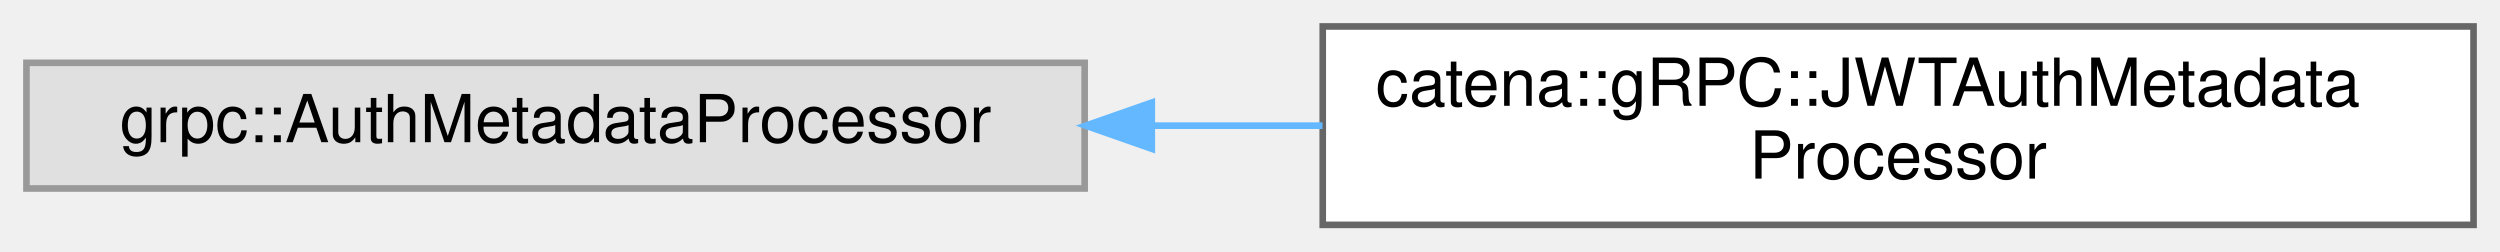
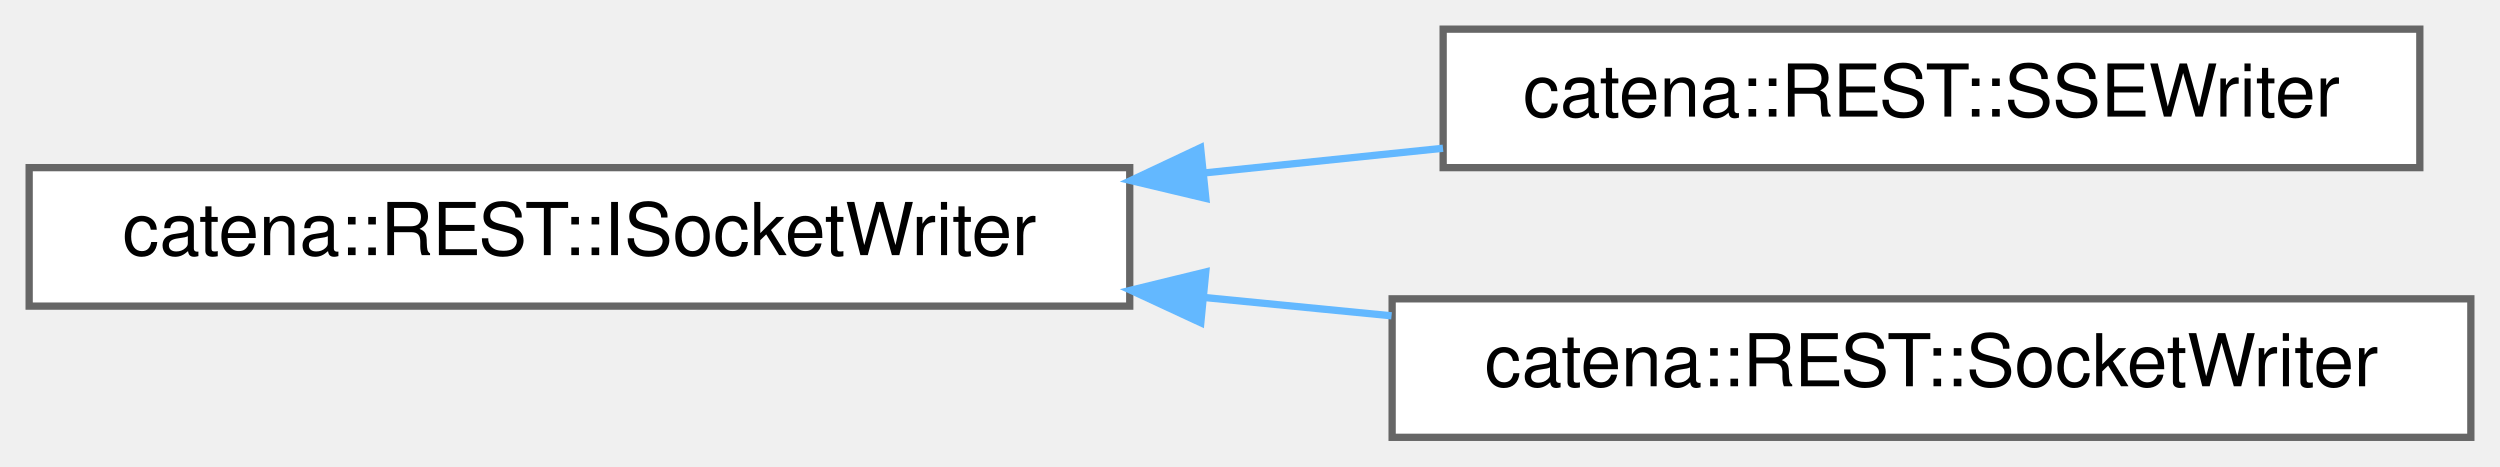
- <svg xmlns="http://www.w3.org/2000/svg" xmlns:xlink="http://www.w3.org/1999/xlink" width="378pt" height="38pt" viewBox="0.00 0.00 378.00 38.00">
-   <g id="graph0" class="graph" transform="scale(1 1) rotate(0) translate(4 34)">
+ <svg xmlns="http://www.w3.org/2000/svg" xmlns:xlink="http://www.w3.org/1999/xlink" width="343pt" height="64pt" viewBox="0.00 0.00 343.00 64.00">
+   <g id="graph0" class="graph" transform="scale(1 1) rotate(0) translate(4 60)">
    <g id="Node000000" class="node">
      <g id="a_Node000000">
-         <a xlink:title=" ">
-           <polygon fill="#e0e0e0" stroke="#999999" points="160,-24.5 0,-24.5 0,-5.5 160,-5.5 160,-24.5" />
-           <text text-anchor="middle" x="80" y="-12.5" font-family="Helvetica,sans-Serif" font-size="10.00">grpc::AuthMetadataProcessor</text>
+         <a xlink:href="classcatena_1_1REST_1_1ISocketWriter.html" target="_top" xlink:title="Interface for the SocketWriter classes.">
+           <polygon fill="white" stroke="#666666" points="151,-37 0,-37 0,-18 151,-18 151,-37" />
+           <text text-anchor="middle" x="75.5" y="-25" font-family="Helvetica,sans-Serif" font-size="10.00">catena::REST::ISocketWriter</text>
        </a>
      </g>
    </g>
    <g id="Node000001" class="node">
      <g id="a_Node000001">
-         <a xlink:href="classcatena_1_1gRPC_1_1JWTAuthMetadataProcessor.html" target="_top" xlink:title="UNUSED. Will probably be removed at later date.">
-           <polygon fill="white" stroke="#666666" points="370,-30 196,-30 196,0 370,0 370,-30" />
-           <text text-anchor="start" x="204" y="-18" font-family="Helvetica,sans-Serif" font-size="10.00">catena::gRPC::JWTAuthMetadata</text>
-           <text text-anchor="middle" x="283" y="-7" font-family="Helvetica,sans-Serif" font-size="10.00">Processor</text>
+         <a xlink:href="classcatena_1_1REST_1_1SSEWriter.html" target="_top" xlink:title="Helper class to write Server Sent Events to a socket using boost.">
+           <polygon fill="white" stroke="#666666" points="328,-56 194,-56 194,-37 328,-37 328,-56" />
+           <text text-anchor="middle" x="261" y="-44" font-family="Helvetica,sans-Serif" font-size="10.00">catena::REST::SSEWriter</text>
        </a>
      </g>
    </g>
-     <g id="edge56_Node000000_Node000001" class="edge">
-       <g id="a_edge56_Node000000_Node000001">
+     <g id="edge54_Node000000_Node000001" class="edge">
+       <g id="a_edge54_Node000000_Node000001">
        <a xlink:title=" ">
-           <path fill="none" stroke="#63b8ff" d="M170.43,-15C178.92,-15 187.51,-15 195.96,-15" />
-           <polygon fill="#63b8ff" stroke="#63b8ff" points="170.15,-11.5 160.15,-15 170.15,-18.5 170.15,-11.5" />
+           <path fill="none" stroke="#63b8ff" d="M161.19,-36.27C172.2,-37.41 183.34,-38.56 193.98,-39.66" />
+           <polygon fill="#63b8ff" stroke="#63b8ff" points="161.44,-32.78 151.14,-35.23 160.72,-39.74 161.44,-32.78" />
+         </a>
+       </g>
+     </g>
+     <g id="Node000002" class="node">
+       <g id="a_Node000002">
+         <a xlink:href="classcatena_1_1REST_1_1SocketWriter.html" target="_top" xlink:title="Helper class used to write a unary response to a socket using boost.">
+           <polygon fill="white" stroke="#666666" points="335,-19 187,-19 187,0 335,0 335,-19" />
+           <text text-anchor="middle" x="261" y="-7" font-family="Helvetica,sans-Serif" font-size="10.00">catena::REST::SocketWriter</text>
+         </a>
+       </g>
+     </g>
+     <g id="edge55_Node000000_Node000002" class="edge">
+       <g id="a_edge55_Node000000_Node000002">
+         <a xlink:title=" ">
+           <path fill="none" stroke="#63b8ff" d="M161.17,-19.19C169.77,-18.35 178.45,-17.5 186.92,-16.67" />
+           <polygon fill="#63b8ff" stroke="#63b8ff" points="160.75,-15.72 151.14,-20.18 161.43,-22.69 160.75,-15.72" />
        </a>
      </g>
    </g>
  </g>
</svg>
